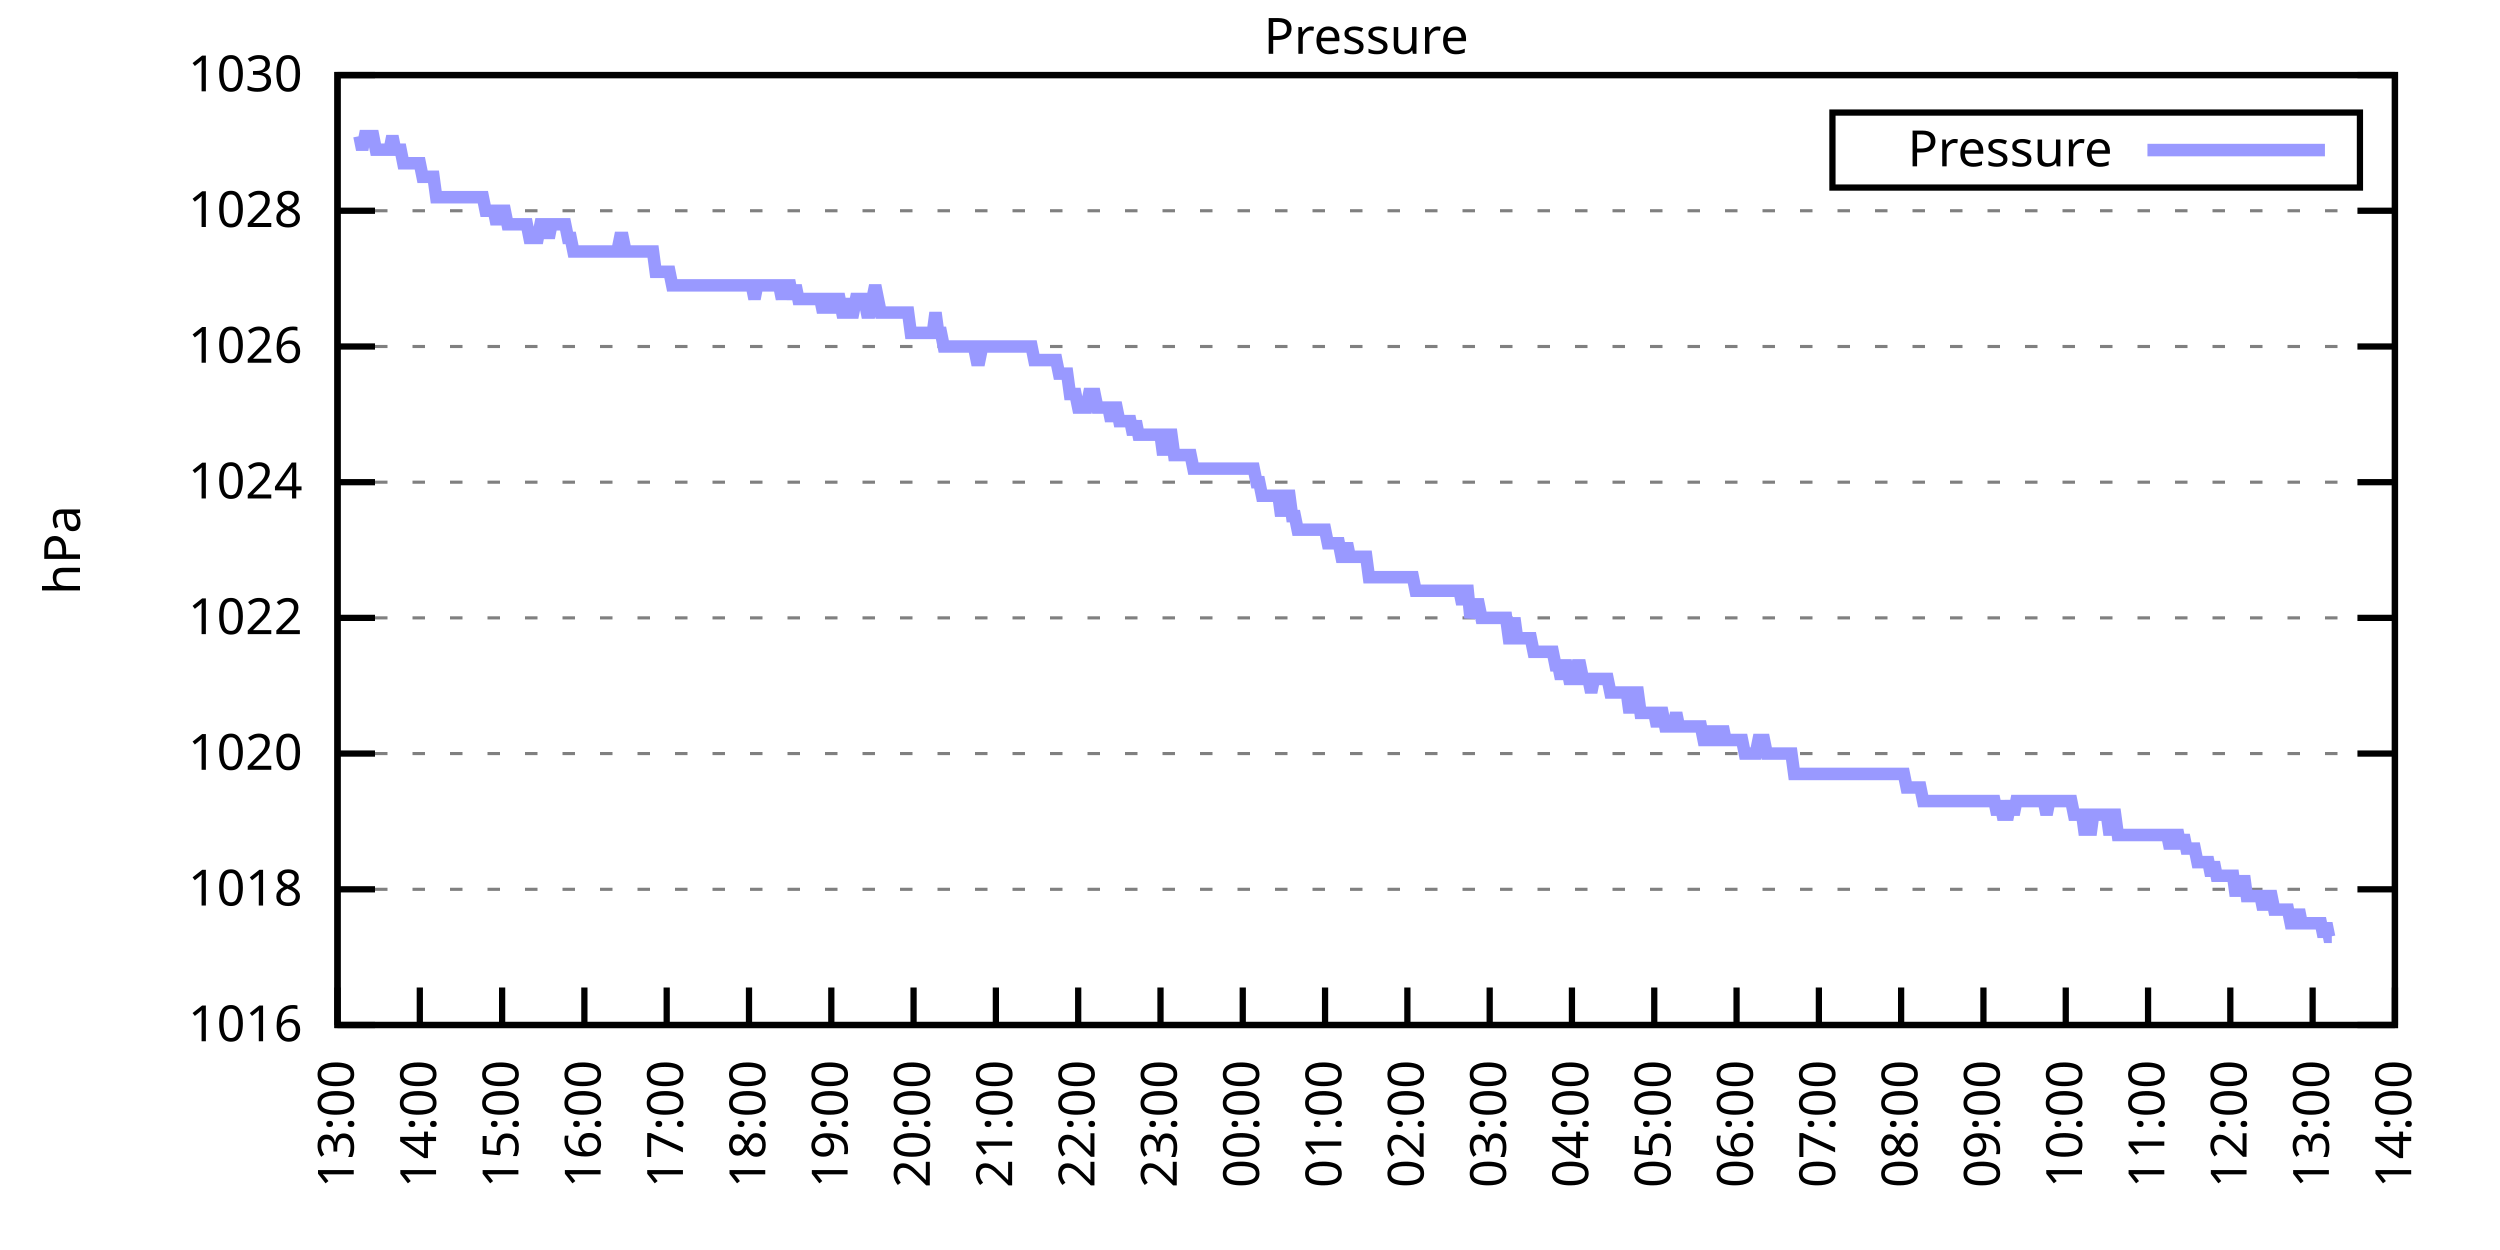
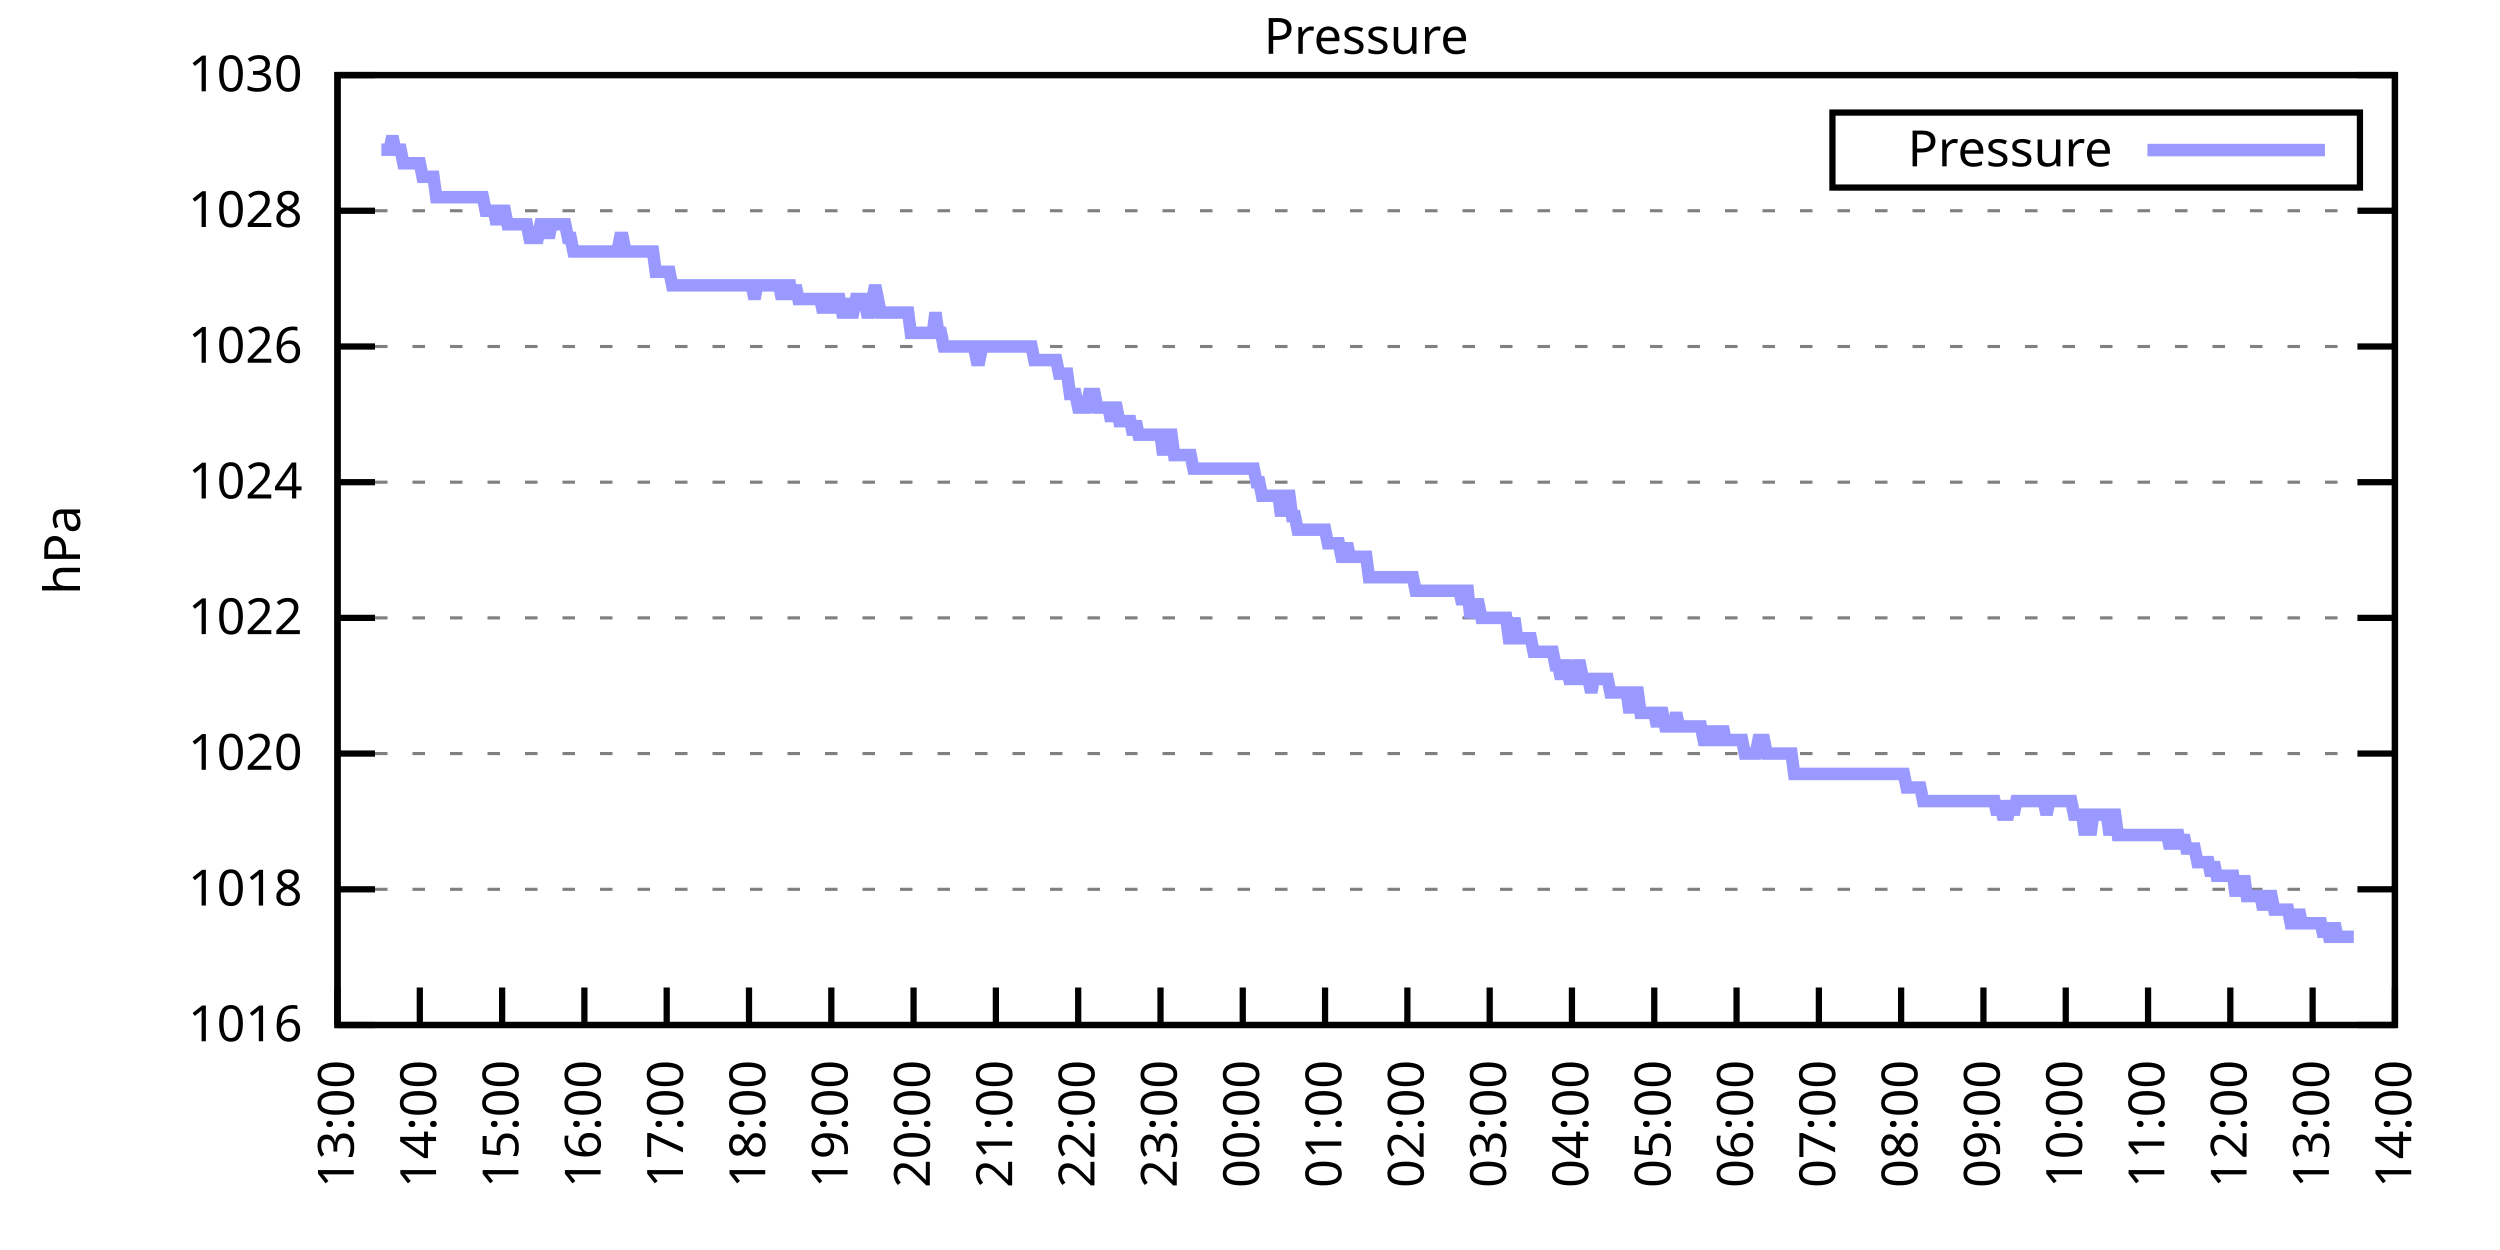
<svg xmlns="http://www.w3.org/2000/svg" xmlns:xlink="http://www.w3.org/1999/xlink" width="400" height="200" viewBox="0 0 400 200">
  <g id="gnuplot_canvas">
    <rect x="0" y="0" width="400" height="200" fill="none" />
    <defs>
      <circle id="gpDot" r="0.5" stroke-width="0.5" stroke="currentColor" />
      <path id="gpPt0" stroke-width="0.333" stroke="currentColor" d="M-1,0 h2 M0,-1 v2" />
      <path id="gpPt1" stroke-width="0.333" stroke="currentColor" d="M-1,-1 L1,1 M1,-1 L-1,1" />
      <path id="gpPt2" stroke-width="0.333" stroke="currentColor" d="M-1,0 L1,0 M0,-1 L0,1 M-1,-1 L1,1 M-1,1 L1,-1" />
      <rect id="gpPt3" stroke-width="0.333" stroke="currentColor" x="-1" y="-1" width="2" height="2" />
      <rect id="gpPt4" stroke-width="0.333" stroke="currentColor" fill="currentColor" x="-1" y="-1" width="2" height="2" />
      <circle id="gpPt5" stroke-width="0.333" stroke="currentColor" cx="0" cy="0" r="1" />
      <use xlink:href="#gpPt5" id="gpPt6" fill="currentColor" stroke="none" />
      <path id="gpPt7" stroke-width="0.333" stroke="currentColor" d="M0,-1.33 L-1.33,0.67 L1.33,0.67 z" />
      <use xlink:href="#gpPt7" id="gpPt8" fill="currentColor" stroke="none" />
      <use xlink:href="#gpPt7" id="gpPt9" stroke="currentColor" transform="rotate(180)" />
      <use xlink:href="#gpPt9" id="gpPt10" fill="currentColor" stroke="none" />
      <use xlink:href="#gpPt3" id="gpPt11" stroke="currentColor" transform="rotate(45)" />
      <use xlink:href="#gpPt11" id="gpPt12" fill="currentColor" stroke="none" />
      <path id="gpPt13" stroke-width="0.333" stroke="currentColor" d="M0,1.330 L1.265,0.411 L0.782,-1.067 L-0.782,-1.076 L-1.265,0.411 z" />
      <use xlink:href="#gpPt13" id="gpPt14" fill="currentColor" stroke="none" />
      <filter id="textbox" filterUnits="objectBoundingBox" x="0" y="0" height="1" width="1">
        <feFlood flood-color="white" flood-opacity="1" result="bgnd" />
        <feComposite in="SourceGraphic" in2="bgnd" operator="atop" />
      </filter>
      <filter id="greybox" filterUnits="objectBoundingBox" x="0" y="0" height="1" width="1">
        <feFlood flood-color="lightgrey" flood-opacity="1" result="grey" />
        <feComposite in="SourceGraphic" in2="grey" operator="atop" />
      </filter>
    </defs>
    <g fill="none" color="white" stroke="currentColor" stroke-width="1.00" stroke-linecap="butt" stroke-linejoin="miter">
</g>
    <g fill="none" color="black" stroke="currentColor" stroke-width="1.00" stroke-linecap="butt" stroke-linejoin="miter">
      <g stroke="none" shape-rendering="crispEdges">
        <polygon fill="rgb(255, 255, 255)" points="54.00,164.00 383.18,164.00 383.18,12.02 54.00,12.02 " />
      </g>
    </g>
    <g fill="none" color="black" stroke="currentColor" stroke-width="1.00" stroke-linecap="butt" stroke-linejoin="miter">
</g>
    <g fill="none" color="black" stroke="black" stroke-width="0.50" stroke-linecap="butt" stroke-linejoin="miter">
</g>
    <g fill="none" color="gray" stroke="currentColor" stroke-width="0.50" stroke-linecap="butt" stroke-linejoin="miter">
      <path stroke="gray" stroke-dasharray="2,4" class="gridline" d="M54.00,164.00 L383.19,164.00  " />
    </g>
    <g fill="none" color="gray" stroke="gray" stroke-width="1.00" stroke-linecap="butt" stroke-linejoin="miter">
</g>
    <g fill="none" color="black" stroke="currentColor" stroke-width="1.00" stroke-linecap="butt" stroke-linejoin="miter">
      <path stroke="black" d="M54.00,164.00 L60.00,164.00 M383.19,164.00 L377.19,164.00  " />
      <g transform="translate(48.40,166.60)" stroke="none" fill="black" font-family="Sans" font-size="8.00" text-anchor="end">
        <text>
          <tspan font-family="Sans"> 1016</tspan>
        </text>
      </g>
    </g>
    <g fill="none" color="black" stroke="currentColor" stroke-width="1.00" stroke-linecap="butt" stroke-linejoin="miter">
</g>
    <g fill="none" color="black" stroke="black" stroke-width="0.50" stroke-linecap="butt" stroke-linejoin="miter">
</g>
    <g fill="none" color="gray" stroke="currentColor" stroke-width="0.50" stroke-linecap="butt" stroke-linejoin="miter">
      <path stroke="gray" stroke-dasharray="2,4" class="gridline" d="M54.00,142.29 L383.19,142.29  " />
    </g>
    <g fill="none" color="gray" stroke="gray" stroke-width="1.00" stroke-linecap="butt" stroke-linejoin="miter">
</g>
    <g fill="none" color="black" stroke="currentColor" stroke-width="1.00" stroke-linecap="butt" stroke-linejoin="miter">
      <path stroke="black" d="M54.00,142.29 L60.00,142.29 M383.19,142.29 L377.19,142.29  " />
      <g transform="translate(48.40,144.89)" stroke="none" fill="black" font-family="Sans" font-size="8.00" text-anchor="end">
        <text>
          <tspan font-family="Sans"> 1018</tspan>
        </text>
      </g>
    </g>
    <g fill="none" color="black" stroke="currentColor" stroke-width="1.00" stroke-linecap="butt" stroke-linejoin="miter">
</g>
    <g fill="none" color="black" stroke="black" stroke-width="0.50" stroke-linecap="butt" stroke-linejoin="miter">
</g>
    <g fill="none" color="gray" stroke="currentColor" stroke-width="0.50" stroke-linecap="butt" stroke-linejoin="miter">
      <path stroke="gray" stroke-dasharray="2,4" class="gridline" d="M54.00,120.57 L383.19,120.57  " />
    </g>
    <g fill="none" color="gray" stroke="gray" stroke-width="1.00" stroke-linecap="butt" stroke-linejoin="miter">
</g>
    <g fill="none" color="black" stroke="currentColor" stroke-width="1.00" stroke-linecap="butt" stroke-linejoin="miter">
      <path stroke="black" d="M54.00,120.57 L60.00,120.57 M383.19,120.57 L377.19,120.57  " />
      <g transform="translate(48.40,123.17)" stroke="none" fill="black" font-family="Sans" font-size="8.00" text-anchor="end">
        <text>
          <tspan font-family="Sans"> 1020</tspan>
        </text>
      </g>
    </g>
    <g fill="none" color="black" stroke="currentColor" stroke-width="1.00" stroke-linecap="butt" stroke-linejoin="miter">
</g>
    <g fill="none" color="black" stroke="black" stroke-width="0.50" stroke-linecap="butt" stroke-linejoin="miter">
</g>
    <g fill="none" color="gray" stroke="currentColor" stroke-width="0.50" stroke-linecap="butt" stroke-linejoin="miter">
      <path stroke="gray" stroke-dasharray="2,4" class="gridline" d="M54.00,98.86 L383.19,98.86  " />
    </g>
    <g fill="none" color="gray" stroke="gray" stroke-width="1.00" stroke-linecap="butt" stroke-linejoin="miter">
</g>
    <g fill="none" color="black" stroke="currentColor" stroke-width="1.00" stroke-linecap="butt" stroke-linejoin="miter">
      <path stroke="black" d="M54.00,98.86 L60.00,98.86 M383.19,98.86 L377.19,98.86  " />
      <g transform="translate(48.40,101.46)" stroke="none" fill="black" font-family="Sans" font-size="8.00" text-anchor="end">
        <text>
          <tspan font-family="Sans"> 1022</tspan>
        </text>
      </g>
    </g>
    <g fill="none" color="black" stroke="currentColor" stroke-width="1.00" stroke-linecap="butt" stroke-linejoin="miter">
</g>
    <g fill="none" color="black" stroke="black" stroke-width="0.50" stroke-linecap="butt" stroke-linejoin="miter">
</g>
    <g fill="none" color="gray" stroke="currentColor" stroke-width="0.50" stroke-linecap="butt" stroke-linejoin="miter">
      <path stroke="gray" stroke-dasharray="2,4" class="gridline" d="M54.00,77.15 L383.19,77.15  " />
    </g>
    <g fill="none" color="gray" stroke="gray" stroke-width="1.00" stroke-linecap="butt" stroke-linejoin="miter">
</g>
    <g fill="none" color="black" stroke="currentColor" stroke-width="1.00" stroke-linecap="butt" stroke-linejoin="miter">
      <path stroke="black" d="M54.00,77.15 L60.00,77.15 M383.19,77.15 L377.19,77.15  " />
      <g transform="translate(48.40,79.75)" stroke="none" fill="black" font-family="Sans" font-size="8.00" text-anchor="end">
        <text>
          <tspan font-family="Sans"> 1024</tspan>
        </text>
      </g>
    </g>
    <g fill="none" color="black" stroke="currentColor" stroke-width="1.00" stroke-linecap="butt" stroke-linejoin="miter">
</g>
    <g fill="none" color="black" stroke="black" stroke-width="0.50" stroke-linecap="butt" stroke-linejoin="miter">
</g>
    <g fill="none" color="gray" stroke="currentColor" stroke-width="0.50" stroke-linecap="butt" stroke-linejoin="miter">
      <path stroke="gray" stroke-dasharray="2,4" class="gridline" d="M54.00,55.44 L383.19,55.44  " />
    </g>
    <g fill="none" color="gray" stroke="gray" stroke-width="1.00" stroke-linecap="butt" stroke-linejoin="miter">
</g>
    <g fill="none" color="black" stroke="currentColor" stroke-width="1.00" stroke-linecap="butt" stroke-linejoin="miter">
      <path stroke="black" d="M54.00,55.44 L60.00,55.44 M383.19,55.44 L377.19,55.44  " />
      <g transform="translate(48.40,58.04)" stroke="none" fill="black" font-family="Sans" font-size="8.00" text-anchor="end">
        <text>
          <tspan font-family="Sans"> 1026</tspan>
        </text>
      </g>
    </g>
    <g fill="none" color="black" stroke="currentColor" stroke-width="1.00" stroke-linecap="butt" stroke-linejoin="miter">
</g>
    <g fill="none" color="black" stroke="black" stroke-width="0.50" stroke-linecap="butt" stroke-linejoin="miter">
</g>
    <g fill="none" color="gray" stroke="currentColor" stroke-width="0.50" stroke-linecap="butt" stroke-linejoin="miter">
      <path stroke="gray" stroke-dasharray="2,4" class="gridline" d="M54.00,33.72 L383.19,33.72  " />
    </g>
    <g fill="none" color="gray" stroke="gray" stroke-width="1.00" stroke-linecap="butt" stroke-linejoin="miter">
</g>
    <g fill="none" color="black" stroke="currentColor" stroke-width="1.00" stroke-linecap="butt" stroke-linejoin="miter">
      <path stroke="black" d="M54.00,33.72 L60.00,33.72 M383.19,33.72 L377.19,33.72  " />
      <g transform="translate(48.40,36.32)" stroke="none" fill="black" font-family="Sans" font-size="8.00" text-anchor="end">
        <text>
          <tspan font-family="Sans"> 1028</tspan>
        </text>
      </g>
    </g>
    <g fill="none" color="black" stroke="currentColor" stroke-width="1.00" stroke-linecap="butt" stroke-linejoin="miter">
</g>
    <g fill="none" color="black" stroke="black" stroke-width="0.50" stroke-linecap="butt" stroke-linejoin="miter">
</g>
    <g fill="none" color="gray" stroke="currentColor" stroke-width="0.50" stroke-linecap="butt" stroke-linejoin="miter">
      <path stroke="gray" stroke-dasharray="2,4" class="gridline" d="M54.00,12.01 L383.19,12.01  " />
    </g>
    <g fill="none" color="gray" stroke="gray" stroke-width="1.00" stroke-linecap="butt" stroke-linejoin="miter">
</g>
    <g fill="none" color="black" stroke="currentColor" stroke-width="1.00" stroke-linecap="butt" stroke-linejoin="miter">
      <path stroke="black" d="M54.00,12.01 L60.00,12.01 M383.19,12.01 L377.19,12.01  " />
      <g transform="translate(48.40,14.61)" stroke="none" fill="black" font-family="Sans" font-size="8.00" text-anchor="end">
        <text>
          <tspan font-family="Sans"> 1030</tspan>
        </text>
      </g>
    </g>
    <g fill="none" color="black" stroke="currentColor" stroke-width="1.00" stroke-linecap="butt" stroke-linejoin="miter">
      <path stroke="black" d="M54.00,164.00 L54.00,158.00  " />
      <g transform="translate(56.60,169.60) rotate(270.00)" stroke="none" fill="black" font-family="Sans" font-size="8.00" text-anchor="end">
        <text>
          <tspan font-family="Sans">13:00</tspan>
        </text>
      </g>
    </g>
    <g fill="none" color="black" stroke="currentColor" stroke-width="1.00" stroke-linecap="butt" stroke-linejoin="miter">
      <path stroke="black" d="M67.17,164.00 L67.17,158.00  " />
      <g transform="translate(69.77,169.60) rotate(270.00)" stroke="none" fill="black" font-family="Sans" font-size="8.00" text-anchor="end">
        <text>
          <tspan font-family="Sans">14:00</tspan>
        </text>
      </g>
    </g>
    <g fill="none" color="black" stroke="currentColor" stroke-width="1.00" stroke-linecap="butt" stroke-linejoin="miter">
      <path stroke="black" d="M80.34,164.00 L80.34,158.00  " />
      <g transform="translate(82.94,169.60) rotate(270.00)" stroke="none" fill="black" font-family="Sans" font-size="8.00" text-anchor="end">
        <text>
          <tspan font-family="Sans">15:00</tspan>
        </text>
      </g>
    </g>
    <g fill="none" color="black" stroke="currentColor" stroke-width="1.00" stroke-linecap="butt" stroke-linejoin="miter">
      <path stroke="black" d="M93.50,164.00 L93.50,158.00  " />
      <g transform="translate(96.10,169.60) rotate(270.00)" stroke="none" fill="black" font-family="Sans" font-size="8.00" text-anchor="end">
        <text>
          <tspan font-family="Sans">16:00</tspan>
        </text>
      </g>
    </g>
    <g fill="none" color="black" stroke="currentColor" stroke-width="1.00" stroke-linecap="butt" stroke-linejoin="miter">
      <path stroke="black" d="M106.67,164.00 L106.67,158.00  " />
      <g transform="translate(109.27,169.60) rotate(270.00)" stroke="none" fill="black" font-family="Sans" font-size="8.00" text-anchor="end">
        <text>
          <tspan font-family="Sans">17:00</tspan>
        </text>
      </g>
    </g>
    <g fill="none" color="black" stroke="currentColor" stroke-width="1.00" stroke-linecap="butt" stroke-linejoin="miter">
      <path stroke="black" d="M119.84,164.00 L119.84,158.00  " />
      <g transform="translate(122.44,169.60) rotate(270.00)" stroke="none" fill="black" font-family="Sans" font-size="8.00" text-anchor="end">
        <text>
          <tspan font-family="Sans">18:00</tspan>
        </text>
      </g>
    </g>
    <g fill="none" color="black" stroke="currentColor" stroke-width="1.00" stroke-linecap="butt" stroke-linejoin="miter">
      <path stroke="black" d="M133.01,164.00 L133.01,158.00  " />
      <g transform="translate(135.61,169.60) rotate(270.00)" stroke="none" fill="black" font-family="Sans" font-size="8.00" text-anchor="end">
        <text>
          <tspan font-family="Sans">19:00</tspan>
        </text>
      </g>
    </g>
    <g fill="none" color="black" stroke="currentColor" stroke-width="1.00" stroke-linecap="butt" stroke-linejoin="miter">
      <path stroke="black" d="M146.17,164.00 L146.17,158.00  " />
      <g transform="translate(148.77,169.60) rotate(270.00)" stroke="none" fill="black" font-family="Sans" font-size="8.00" text-anchor="end">
        <text>
          <tspan font-family="Sans">20:00</tspan>
        </text>
      </g>
    </g>
    <g fill="none" color="black" stroke="currentColor" stroke-width="1.00" stroke-linecap="butt" stroke-linejoin="miter">
      <path stroke="black" d="M159.34,164.00 L159.34,158.00  " />
      <g transform="translate(161.94,169.60) rotate(270.00)" stroke="none" fill="black" font-family="Sans" font-size="8.00" text-anchor="end">
        <text>
          <tspan font-family="Sans">21:00</tspan>
        </text>
      </g>
    </g>
    <g fill="none" color="black" stroke="currentColor" stroke-width="1.00" stroke-linecap="butt" stroke-linejoin="miter">
      <path stroke="black" d="M172.51,164.00 L172.51,158.00  " />
      <g transform="translate(175.11,169.60) rotate(270.00)" stroke="none" fill="black" font-family="Sans" font-size="8.00" text-anchor="end">
        <text>
          <tspan font-family="Sans">22:00</tspan>
        </text>
      </g>
    </g>
    <g fill="none" color="black" stroke="currentColor" stroke-width="1.00" stroke-linecap="butt" stroke-linejoin="miter">
      <path stroke="black" d="M185.68,164.00 L185.68,158.00  " />
      <g transform="translate(188.28,169.60) rotate(270.00)" stroke="none" fill="black" font-family="Sans" font-size="8.00" text-anchor="end">
        <text>
          <tspan font-family="Sans">23:00</tspan>
        </text>
      </g>
    </g>
    <g fill="none" color="black" stroke="currentColor" stroke-width="1.00" stroke-linecap="butt" stroke-linejoin="miter">
      <path stroke="black" d="M198.84,164.00 L198.84,158.00  " />
      <g transform="translate(201.44,169.60) rotate(270.00)" stroke="none" fill="black" font-family="Sans" font-size="8.00" text-anchor="end">
        <text>
          <tspan font-family="Sans">00:00</tspan>
        </text>
      </g>
    </g>
    <g fill="none" color="black" stroke="currentColor" stroke-width="1.00" stroke-linecap="butt" stroke-linejoin="miter">
      <path stroke="black" d="M212.01,164.00 L212.01,158.00  " />
      <g transform="translate(214.61,169.60) rotate(270.00)" stroke="none" fill="black" font-family="Sans" font-size="8.00" text-anchor="end">
        <text>
          <tspan font-family="Sans">01:00</tspan>
        </text>
      </g>
    </g>
    <g fill="none" color="black" stroke="currentColor" stroke-width="1.00" stroke-linecap="butt" stroke-linejoin="miter">
      <path stroke="black" d="M225.18,164.00 L225.18,158.00  " />
      <g transform="translate(227.78,169.60) rotate(270.00)" stroke="none" fill="black" font-family="Sans" font-size="8.00" text-anchor="end">
        <text>
          <tspan font-family="Sans">02:00</tspan>
        </text>
      </g>
    </g>
    <g fill="none" color="black" stroke="currentColor" stroke-width="1.00" stroke-linecap="butt" stroke-linejoin="miter">
      <path stroke="black" d="M238.35,164.00 L238.35,158.00  " />
      <g transform="translate(240.95,169.60) rotate(270.00)" stroke="none" fill="black" font-family="Sans" font-size="8.00" text-anchor="end">
        <text>
          <tspan font-family="Sans">03:00</tspan>
        </text>
      </g>
    </g>
    <g fill="none" color="black" stroke="currentColor" stroke-width="1.00" stroke-linecap="butt" stroke-linejoin="miter">
      <path stroke="black" d="M251.51,164.00 L251.51,158.00  " />
      <g transform="translate(254.11,169.60) rotate(270.00)" stroke="none" fill="black" font-family="Sans" font-size="8.00" text-anchor="end">
        <text>
          <tspan font-family="Sans">04:00</tspan>
        </text>
      </g>
    </g>
    <g fill="none" color="black" stroke="currentColor" stroke-width="1.00" stroke-linecap="butt" stroke-linejoin="miter">
      <path stroke="black" d="M264.68,164.00 L264.68,158.00  " />
      <g transform="translate(267.28,169.60) rotate(270.00)" stroke="none" fill="black" font-family="Sans" font-size="8.00" text-anchor="end">
        <text>
          <tspan font-family="Sans">05:00</tspan>
        </text>
      </g>
    </g>
    <g fill="none" color="black" stroke="currentColor" stroke-width="1.00" stroke-linecap="butt" stroke-linejoin="miter">
      <path stroke="black" d="M277.85,164.00 L277.85,158.00  " />
      <g transform="translate(280.45,169.60) rotate(270.00)" stroke="none" fill="black" font-family="Sans" font-size="8.00" text-anchor="end">
        <text>
          <tspan font-family="Sans">06:00</tspan>
        </text>
      </g>
    </g>
    <g fill="none" color="black" stroke="currentColor" stroke-width="1.00" stroke-linecap="butt" stroke-linejoin="miter">
      <path stroke="black" d="M291.02,164.00 L291.02,158.00  " />
      <g transform="translate(293.62,169.60) rotate(270.00)" stroke="none" fill="black" font-family="Sans" font-size="8.00" text-anchor="end">
        <text>
          <tspan font-family="Sans">07:00</tspan>
        </text>
      </g>
    </g>
    <g fill="none" color="black" stroke="currentColor" stroke-width="1.00" stroke-linecap="butt" stroke-linejoin="miter">
      <path stroke="black" d="M304.18,164.00 L304.18,158.00  " />
      <g transform="translate(306.78,169.60) rotate(270.00)" stroke="none" fill="black" font-family="Sans" font-size="8.00" text-anchor="end">
        <text>
          <tspan font-family="Sans">08:00</tspan>
        </text>
      </g>
    </g>
    <g fill="none" color="black" stroke="currentColor" stroke-width="1.00" stroke-linecap="butt" stroke-linejoin="miter">
      <path stroke="black" d="M317.35,164.00 L317.35,158.00  " />
      <g transform="translate(319.95,169.60) rotate(270.00)" stroke="none" fill="black" font-family="Sans" font-size="8.00" text-anchor="end">
        <text>
          <tspan font-family="Sans">09:00</tspan>
        </text>
      </g>
    </g>
    <g fill="none" color="black" stroke="currentColor" stroke-width="1.00" stroke-linecap="butt" stroke-linejoin="miter">
      <path stroke="black" d="M330.52,164.00 L330.52,158.00  " />
      <g transform="translate(333.12,169.60) rotate(270.00)" stroke="none" fill="black" font-family="Sans" font-size="8.00" text-anchor="end">
        <text>
          <tspan font-family="Sans">10:00</tspan>
        </text>
      </g>
    </g>
    <g fill="none" color="black" stroke="currentColor" stroke-width="1.00" stroke-linecap="butt" stroke-linejoin="miter">
      <path stroke="black" d="M343.69,164.00 L343.69,158.00  " />
      <g transform="translate(346.29,169.60) rotate(270.00)" stroke="none" fill="black" font-family="Sans" font-size="8.00" text-anchor="end">
        <text>
          <tspan font-family="Sans">11:00</tspan>
        </text>
      </g>
    </g>
    <g fill="none" color="black" stroke="currentColor" stroke-width="1.00" stroke-linecap="butt" stroke-linejoin="miter">
      <path stroke="black" d="M356.85,164.00 L356.85,158.00  " />
      <g transform="translate(359.45,169.60) rotate(270.00)" stroke="none" fill="black" font-family="Sans" font-size="8.00" text-anchor="end">
        <text>
          <tspan font-family="Sans">12:00</tspan>
        </text>
      </g>
    </g>
    <g fill="none" color="black" stroke="currentColor" stroke-width="1.00" stroke-linecap="butt" stroke-linejoin="miter">
      <path stroke="black" d="M370.02,164.00 L370.02,158.00  " />
      <g transform="translate(372.62,169.60) rotate(270.00)" stroke="none" fill="black" font-family="Sans" font-size="8.00" text-anchor="end">
        <text>
          <tspan font-family="Sans">13:00</tspan>
        </text>
      </g>
    </g>
    <g fill="none" color="black" stroke="currentColor" stroke-width="1.00" stroke-linecap="butt" stroke-linejoin="miter">
      <path stroke="black" d="M383.19,164.00 L383.19,158.00  " />
      <g transform="translate(385.79,169.60) rotate(270.00)" stroke="none" fill="black" font-family="Sans" font-size="8.00" text-anchor="end">
        <text>
          <tspan font-family="Sans">14:00</tspan>
        </text>
      </g>
    </g>
    <g fill="none" color="black" stroke="currentColor" stroke-width="1.00" stroke-linecap="butt" stroke-linejoin="miter">
</g>
    <g fill="none" color="black" stroke="currentColor" stroke-width="1.00" stroke-linecap="butt" stroke-linejoin="miter">
      <path stroke="black" d="M54.00,12.01 L54.00,164.00 L383.19,164.00 L383.19,12.01 L54.00,12.01 Z  " />
    </g>
    <g fill="none" color="black" stroke="currentColor" stroke-width="1.00" stroke-linecap="butt" stroke-linejoin="miter">
</g>
    <g fill="none" color="black" stroke="currentColor" stroke-width="1.00" stroke-linecap="butt" stroke-linejoin="miter">
      <path stroke="black" d="M293.19,30.01 L293.19,18.01 L377.59,18.01 L377.59,30.01 L293.19,30.01 Z  " />
    </g>
    <g id="Pressure_plot_1">
      <g fill="none" color="white" stroke="black" stroke-width="2.00" stroke-linecap="butt" stroke-linejoin="miter">
</g>
      <g fill="none" color="black" stroke="currentColor" stroke-width="2.00" stroke-linecap="butt" stroke-linejoin="miter">
        <g transform="translate(337.99,26.61)" stroke="none" fill="black" font-family="Sans" font-size="8.00" text-anchor="end">
          <text>
            <tspan font-family="Sans">Pressure</tspan>
          </text>
        </g>
      </g>
      <g fill="none" color="black" stroke="currentColor" stroke-width="2.00" stroke-linecap="butt" stroke-linejoin="miter">
-         <path stroke="rgb(153, 153, 255)" d="M343.59,24.01 L371.99,24.01 M57.51,21.78 L57.95,23.95 L58.39,21.78 L58.83,21.78 L59.27,21.78 L59.71,21.78   L60.14,23.95 L60.58,23.95 L61.02,23.95 L61.46,23.95 L61.90,23.95 L62.34,23.95 L62.78,21.78 L63.22,23.95   L63.66,23.95 L64.10,23.95 L64.53,26.12 L64.97,26.12 L65.41,26.12 L65.85,26.12 L66.29,26.12 L66.73,26.12   L67.17,26.12 L67.61,28.29 L68.05,28.29 L68.48,28.29 L68.92,28.29 L69.36,28.29 L69.80,31.55 L70.24,31.55   L70.68,31.55 L71.12,31.55 L71.56,31.55 L72.00,31.55 L72.43,31.55 L72.87,31.55 L73.31,31.55 L73.75,31.55   L74.19,31.55 L74.63,31.55 L75.07,31.55 L75.51,31.55 L75.95,31.55 L76.38,31.55 L76.82,31.55 L77.26,31.55   L77.70,33.72 L78.14,33.72 L78.58,33.72 L79.02,33.72 L79.46,35.89 L79.90,33.72 L80.34,33.72 L80.77,33.72   L81.21,35.89 L81.65,35.89 L82.09,35.89 L82.53,35.89 L82.97,35.89 L83.41,35.89 L83.85,35.89 L84.29,35.89   L84.72,38.07 L85.16,38.07 L85.60,38.07 L86.04,38.07 L86.48,35.89 L86.92,35.89 L87.36,35.89 L87.80,38.07   L88.24,35.89 L88.67,35.89 L89.11,35.89 L89.55,35.89 L89.99,35.89 L90.43,35.89 L90.87,38.07 L91.31,38.07   L91.75,40.24 L92.19,40.24 L92.62,40.24 L93.06,40.24 L93.50,40.24 L93.94,40.24 L94.38,40.24 L94.82,40.24   L95.26,40.24 L95.70,40.24 L96.14,40.24 L96.58,40.24 L97.01,40.24 L97.45,40.24 L97.89,40.24 L98.33,40.24   L98.77,40.24 L99.21,38.07 L99.65,38.07 L100.09,40.24 L100.53,40.24 L100.96,40.24 L101.40,40.24 L101.84,40.24   L102.28,40.24 L102.72,40.24 L103.16,40.24 L103.60,40.24 L104.04,40.24 L104.48,40.24 L104.91,43.49 L105.35,43.49   L105.79,43.49 L106.23,43.49 L106.67,43.49 L107.11,43.49 L107.55,45.66 L107.99,45.66 L108.43,45.66 L108.87,45.66   L109.30,45.66 L109.74,45.66 L110.18,45.66 L110.62,45.66 L111.06,45.66 L111.50,45.66 L111.94,45.66 L112.38,45.66   L112.82,45.66 L113.25,45.66 L113.69,45.66 L114.13,45.66 L114.57,45.66 L115.01,45.66 L115.45,45.66 L115.89,45.66   L116.33,45.66 L116.77,45.66 L117.20,45.66 L117.64,45.66 L118.08,45.66 L118.52,45.66 L118.96,45.66 L119.40,45.66   L119.84,45.66 L120.28,45.66 L120.72,47.84 L121.15,45.66 L121.59,45.66 L122.03,45.66 L122.47,45.66 L122.91,45.66   L123.35,45.66 L123.79,45.66 L124.23,45.66 L124.67,45.66 L125.11,47.84 L125.54,45.66 L125.98,45.66 L126.42,45.66   L126.86,47.84 L127.30,45.66 L127.74,47.84 L128.18,47.84 L128.62,47.84 L129.06,47.84 L129.49,47.84 L129.93,47.84   L130.37,47.84 L130.81,47.84 L131.25,47.84 L131.69,50.01 L132.13,47.84 L132.57,47.84 L133.01,47.84 L133.44,50.01   L133.88,47.84 L134.32,47.84 L134.76,50.01 L135.20,50.01 L135.64,47.84 L136.08,50.01 L136.52,50.01 L136.96,47.84   L137.39,47.84 L137.83,47.84 L138.27,47.84 L138.71,50.01 L139.15,50.01 L139.59,47.84 L140.03,45.66 L140.47,47.84   L140.91,50.01 L141.35,50.01 L141.78,50.01 L142.22,50.01 L142.66,50.01 L143.10,50.01 L143.54,50.01 L143.98,50.01   L144.42,50.01 L144.86,50.01 L145.30,50.01 L145.73,53.26 L146.17,53.26 L146.61,53.26 L147.05,53.26 L147.49,53.26   L147.93,53.26 L148.15,53.26 L148.81,53.26 L149.25,53.26 L149.68,50.01 L150.12,53.26 L150.56,53.26 L151.00,55.44   L151.44,55.44 L151.88,55.44 L152.32,55.44 L152.76,55.44 L153.20,55.44 L153.63,55.44 L154.07,55.44 L154.51,55.44   L154.95,55.44 L155.39,55.44 L155.83,55.44 L156.27,57.61 L156.71,57.61 L157.15,55.44 L157.59,55.44 L158.02,55.44   L158.46,55.44 L158.90,55.44 L159.34,55.44 L159.78,55.44 L160.22,55.44 L160.66,55.44 L161.10,55.44 L161.54,55.44   L161.97,55.44 L162.41,55.44 L162.85,55.44 L163.29,55.44 L163.73,55.44 L164.17,55.44 L164.61,55.44 L165.05,55.44   L165.49,57.61 L165.92,57.61 L166.36,57.61 L166.80,57.61 L167.24,57.61 L167.68,57.61 L168.12,57.61 L168.56,57.61   L169.00,57.61 L169.44,59.78 L169.87,59.78 L170.31,59.78 L170.75,59.78 L171.19,63.04 L171.63,63.04 L172.07,63.04   L172.51,65.21 L172.95,65.21 L173.39,65.21 L173.83,65.21 L174.26,63.04 L174.70,63.04 L175.14,63.04 L175.58,65.21   L176.02,65.21 L176.46,65.21 L176.90,65.21 L177.34,65.21 L177.78,67.38 L178.21,65.21 L178.65,65.21 L179.09,67.38   L179.53,67.38 L179.97,67.38 L180.41,67.38 L180.85,67.38 L181.29,69.55 L181.73,67.38 L182.16,69.55 L182.60,69.55   L183.04,69.55 L183.48,69.55 L183.92,69.55 L184.36,69.55 L184.80,69.55 L185.24,69.55 L185.68,69.55 L186.11,72.81   L186.55,69.55 L186.99,69.55 L187.43,69.55 L187.87,72.81 L188.31,72.81 L188.75,72.81 L189.19,72.81 L189.63,72.81   L190.07,72.81 L190.50,72.81 L190.94,74.98 L191.38,74.98 L191.82,74.98 L192.26,74.98 L192.70,74.98 L193.14,74.98   L193.58,74.98 L194.02,74.98 L194.45,74.98 L194.89,74.98 L195.33,74.98 L195.77,74.98 L196.21,74.98 L196.65,74.98   L197.09,74.98 L197.53,74.98 L197.97,74.98 L198.40,74.98 L198.84,74.98 L199.28,74.98 L199.72,74.98 L200.16,74.98   L200.60,74.98 L201.04,77.15 L201.48,77.15 L201.92,79.32 L202.35,79.32 L202.79,79.32 L203.23,79.32 L203.67,79.32   L204.11,79.32 L204.55,79.32 L204.99,82.58 L205.43,79.32 L205.87,79.32 L206.31,79.32 L206.74,82.58 L207.18,82.58   L207.62,84.75 L208.06,84.75 L208.50,84.75 L208.94,84.75 L209.38,84.75 L209.82,84.75 L210.26,84.75 L210.69,84.75   L211.13,84.75 L211.57,84.75 L212.01,84.75 L212.45,86.92 L212.89,86.92 L213.33,86.92 L213.77,86.92 L214.21,86.92   L214.64,89.09 L215.08,89.09 L215.52,86.92 L215.96,89.09 L216.40,89.09 L216.84,89.09 L217.28,89.09 L217.72,89.09   L218.16,89.09 L218.60,89.09 L219.03,92.35 L219.47,92.35 L219.91,92.35 L220.35,92.35 L220.79,92.35 L221.23,92.35   L221.67,92.35 L222.11,92.35 L222.55,92.35 L222.98,92.35 L223.42,92.35 L223.86,92.35 L224.30,92.35 L224.74,92.35   L225.18,92.35 L225.62,92.35 L226.06,92.35 L226.50,94.52 L226.93,94.52 L227.37,94.52 L227.81,94.52 L228.25,94.52   L228.69,94.52 L229.13,94.52 L229.57,94.52 L230.01,94.52 L230.45,94.52 L230.88,94.52 L231.32,94.52 L231.76,94.52   L232.20,94.52 L232.64,94.52 L233.08,94.52 L233.52,94.52 L233.96,96.69 L234.40,94.52 L234.84,94.52 L235.27,98.86   L235.71,96.69 L236.15,96.69 L236.59,96.69 L237.03,98.86 L237.47,98.86 L237.91,98.86 L238.35,98.86 L238.79,98.86   L239.22,98.86 L239.66,98.86 L240.10,98.86 L240.54,98.86 L240.98,98.86 L241.42,102.12 L241.86,102.12 L242.30,98.86   L242.74,102.12 L243.17,102.12 L243.61,102.12 L244.05,102.12 L244.49,102.12 L244.93,102.12 L245.37,104.29 L245.81,104.29   L246.25,104.29 L246.69,104.29 L247.12,104.29 L247.56,104.29 L248.00,104.29 L248.44,104.29 L248.88,106.46 L249.32,106.46   L249.76,108.63 L250.20,106.46 L250.64,106.46 L251.08,108.63 L251.51,108.63 L251.95,108.63 L252.39,106.46 L252.83,106.46   L253.27,108.63 L253.71,108.63 L254.15,108.63 L254.59,110.80 L255.03,108.63 L255.46,108.63 L255.90,108.63 L256.34,108.63   L256.78,108.63 L257.22,108.63 L257.66,110.80 L258.10,110.80 L258.54,110.80 L258.98,110.80 L259.41,110.80 L259.85,110.80   L260.29,110.80 L260.73,114.06 L261.17,110.80 L261.61,110.80 L262.05,110.80 L262.49,114.06 L262.93,114.06 L263.36,114.06   L263.80,114.06 L264.24,114.06 L264.68,114.06 L265.12,116.23 L265.56,114.06 L266.00,114.06 L266.44,116.23 L266.88,116.23   L267.32,116.23 L267.75,116.23 L268.19,114.06 L268.63,116.23 L269.07,116.23 L269.51,116.23 L269.95,116.23 L270.39,116.23   L270.83,116.23 L271.27,116.23 L271.70,116.23 L272.14,116.23 L272.58,118.40 L273.02,118.40 L273.46,118.40 L273.90,116.23   L274.34,118.40 L274.78,118.40 L275.22,118.40 L275.65,116.23 L276.09,118.40 L276.53,118.40 L276.97,118.40 L277.41,118.40   L277.85,118.40 L278.29,118.40 L278.73,118.40 L279.17,120.57 L279.60,120.57 L280.04,120.57 L280.48,120.57 L280.92,120.57   L281.36,118.40 L281.80,118.40 L282.24,118.40 L282.68,120.57 L283.12,120.57 L283.56,120.57 L283.99,120.57 L284.43,120.57   L284.87,120.57 L285.31,120.57 L285.75,120.57 L286.19,120.57 L286.63,120.57 L287.07,123.83 L287.51,123.83 L287.94,123.83   L288.38,123.83 L288.82,123.83 L289.26,123.83 L289.70,123.83 L290.14,123.83 L290.58,123.83 L291.02,123.83 L291.46,123.83   L291.89,123.83 L292.33,123.83 L292.77,123.83 L293.21,123.83 L293.65,123.83 L294.09,123.83 L294.53,123.83 L294.97,123.83   L295.41,123.83 L295.84,123.83 L296.28,123.83 L296.72,123.83 L297.16,123.83 L297.60,123.83 L298.04,123.83 L298.48,123.83   L298.92,123.83 L299.36,123.83 L299.80,123.83 L300.23,123.83 L300.67,123.83 L301.11,123.83 L301.55,123.83 L301.99,123.83   L302.43,123.83 L302.87,123.83 L303.31,123.83 L303.75,123.83 L304.18,123.83 L304.62,123.83 L305.06,126.00 L305.50,126.00   L305.94,126.00 L306.38,126.00 L306.82,126.00 L307.26,126.00 L307.70,128.17 L308.13,128.17 L308.57,128.17 L309.01,128.17   L309.45,128.17 L309.89,128.17 L310.33,128.17 L310.77,128.17 L311.21,128.17 L311.65,128.17 L312.08,128.17 L312.52,128.17   L312.96,128.17 L313.40,128.17 L313.84,128.17 L314.28,128.17 L314.72,128.17 L315.16,128.17 L315.60,128.17 L316.04,128.17   L316.47,128.17 L316.91,128.17 L317.35,128.17 L317.79,128.17 L318.23,128.17 L318.67,128.17 L319.11,128.17 L319.55,130.35   L319.99,128.17 L320.42,130.35 L320.86,130.35 L321.30,130.35 L321.74,128.17 L322.18,130.35 L322.62,128.17 L323.06,128.17   L323.50,128.17 L323.94,128.17 L324.37,128.17 L324.81,128.17 L325.25,128.17 L325.69,128.17 L326.13,128.17 L326.57,128.17   L327.01,128.17 L327.45,130.35 L327.89,128.17 L328.33,128.17 L328.76,128.17 L329.20,128.17 L329.64,128.17 L330.08,128.17   L330.52,128.17 L330.96,128.17 L331.40,128.17 L331.84,130.35 L332.28,130.35 L332.71,130.35 L333.15,130.35 L333.59,133.60   L334.03,130.35 L334.47,133.60 L334.91,130.35 L335.35,130.35 L335.79,130.35 L336.23,130.35 L336.66,130.35 L337.10,130.35   L337.54,133.60 L337.98,130.35 L338.42,130.35 L338.86,133.60 L339.30,133.60 L339.74,133.60 L340.18,133.60 L340.61,133.60   L341.05,133.60 L341.49,133.60 L341.93,133.60 L342.37,133.60 L342.81,133.60 L343.25,133.60 L343.69,133.60 L344.13,133.60   L344.57,133.60 L345.00,133.60 L345.44,133.60 L345.88,133.60 L346.32,133.60 L346.76,133.60 L347.20,135.77 L347.64,133.60   L348.08,133.60 L348.52,133.60 L348.95,135.77 L349.39,133.60 L349.83,135.77 L350.27,135.77 L350.71,135.77 L351.15,135.77   L351.59,137.94 L352.03,137.94 L352.47,137.94 L352.90,137.94 L353.34,137.94 L353.78,140.12 L354.22,137.94 L354.66,140.12   L355.10,140.12 L355.54,140.12 L355.98,140.12 L356.42,140.12 L356.85,140.12 L357.29,140.12 L357.73,143.37 L358.17,140.12   L358.61,143.37 L359.05,140.12 L359.49,143.37 L359.93,143.37 L360.37,143.37 L360.81,143.37 L361.24,143.37 L361.68,143.37   L362.12,145.54 L362.56,143.37 L363.00,143.37 L363.44,143.37 L363.88,145.54 L364.32,145.54 L364.76,145.54 L365.19,145.54   L365.63,145.54 L366.07,145.54 L366.51,147.72 L366.95,147.72 L367.39,147.72 L367.83,145.54 L368.27,147.72 L368.71,147.72   L369.14,147.72 L369.58,147.72 L370.02,147.72 L370.46,147.72 L370.90,147.72 L371.34,147.72 L371.78,149.89 L372.22,147.72   L372.66,149.89 L373.09,149.89  " />
+         <path stroke="rgb(153, 153, 255)" d="M343.59,24.01 L371.99,24.01 M61.02,23.95 L61.46,23.95 L61.90,23.95 L62.34,23.95 L62.78,21.78 L63.22,23.95   L63.66,23.95 L64.10,23.95 L64.53,26.12 L64.97,26.12 L65.41,26.12 L65.85,26.12 L66.29,26.12 L66.73,26.12   L67.17,26.12 L67.61,28.29 L68.05,28.29 L68.48,28.29 L68.92,28.29 L69.36,28.29 L69.80,31.55 L70.24,31.55   L70.68,31.55 L71.12,31.55 L71.56,31.55 L72.00,31.55 L72.43,31.55 L72.87,31.55 L73.31,31.55 L73.75,31.55   L74.19,31.55 L74.63,31.55 L75.07,31.55 L75.51,31.55 L75.95,31.55 L76.38,31.55 L76.82,31.55 L77.26,31.55   L77.70,33.72 L78.14,33.72 L78.58,33.72 L79.02,33.72 L79.46,35.89 L79.90,33.72 L80.34,33.72 L80.77,33.72   L81.21,35.89 L81.65,35.89 L82.09,35.89 L82.53,35.89 L82.97,35.89 L83.41,35.89 L83.85,35.89 L84.29,35.89   L84.72,38.07 L85.16,38.07 L85.60,38.07 L86.04,38.07 L86.48,35.89 L86.92,35.89 L87.36,35.89 L87.80,38.07   L88.24,35.89 L88.67,35.89 L89.11,35.89 L89.55,35.89 L89.99,35.89 L90.43,35.89 L90.87,38.07 L91.31,38.07   L91.75,40.24 L92.19,40.24 L92.62,40.24 L93.06,40.24 L93.50,40.24 L93.94,40.24 L94.38,40.24 L94.82,40.24   L95.26,40.24 L95.70,40.24 L96.14,40.24 L96.58,40.24 L97.01,40.24 L97.45,40.24 L97.89,40.24 L98.33,40.24   L98.77,40.24 L99.21,38.07 L99.65,38.07 L100.09,40.24 L100.53,40.24 L100.96,40.24 L101.40,40.24 L101.84,40.24   L102.28,40.24 L102.72,40.24 L103.16,40.24 L103.60,40.24 L104.04,40.24 L104.48,40.24 L104.91,43.49 L105.35,43.49   L105.79,43.49 L106.23,43.49 L106.67,43.49 L107.11,43.49 L107.55,45.66 L107.99,45.66 L108.43,45.66 L108.87,45.66   L109.30,45.66 L109.74,45.66 L110.18,45.66 L110.62,45.66 L111.06,45.66 L111.50,45.66 L111.94,45.66 L112.38,45.66   L112.82,45.66 L113.25,45.66 L113.69,45.66 L114.13,45.66 L114.57,45.66 L115.01,45.66 L115.45,45.66 L115.89,45.66   L116.33,45.66 L116.77,45.66 L117.20,45.66 L117.64,45.66 L118.08,45.66 L118.52,45.66 L118.96,45.66 L119.40,45.66   L119.84,45.66 L120.28,45.66 L120.72,47.84 L121.15,45.66 L121.59,45.66 L122.03,45.66 L122.47,45.66 L122.91,45.66   L123.35,45.66 L123.79,45.66 L124.23,45.66 L124.67,45.66 L125.11,47.84 L125.54,45.66 L125.98,45.66 L126.42,45.66   L126.86,47.84 L127.30,45.66 L127.74,47.84 L128.18,47.84 L128.62,47.84 L129.06,47.84 L129.49,47.84 L129.93,47.84   L130.37,47.84 L130.81,47.84 L131.25,47.84 L131.69,50.01 L132.13,47.84 L132.57,47.84 L133.01,47.84 L133.44,50.01   L133.88,47.84 L134.32,47.84 L134.76,50.01 L135.20,50.01 L135.64,47.84 L136.08,50.01 L136.52,50.01 L136.96,47.84   L137.39,47.84 L137.83,47.84 L138.27,47.84 L138.71,50.01 L139.15,50.01 L139.59,47.84 L140.03,45.66 L140.47,47.84   L140.91,50.01 L141.35,50.01 L141.78,50.01 L142.22,50.01 L142.66,50.01 L143.10,50.01 L143.54,50.01 L143.98,50.01   L144.42,50.01 L144.86,50.01 L145.30,50.01 L145.73,53.26 L146.17,53.26 L146.61,53.26 L147.05,53.26 L147.49,53.26   L147.93,53.26 L148.15,53.26 L148.81,53.26 L149.25,53.26 L149.68,50.01 L150.12,53.26 L150.56,53.26 L151.00,55.44   L151.44,55.44 L151.88,55.44 L152.32,55.44 L152.76,55.44 L153.20,55.44 L153.63,55.44 L154.07,55.44 L154.51,55.44   L154.95,55.44 L155.39,55.44 L155.83,55.44 L156.27,57.61 L156.71,57.61 L157.15,55.44 L157.59,55.44 L158.02,55.44   L158.46,55.44 L158.90,55.44 L159.34,55.44 L159.78,55.44 L160.22,55.44 L160.66,55.44 L161.10,55.44 L161.54,55.44   L161.97,55.44 L162.41,55.44 L162.85,55.44 L163.29,55.44 L163.73,55.44 L164.17,55.44 L164.61,55.44 L165.05,55.44   L165.49,57.61 L165.92,57.61 L166.36,57.61 L166.80,57.61 L167.24,57.61 L167.68,57.61 L168.12,57.61 L168.56,57.61   L169.00,57.61 L169.44,59.78 L169.87,59.78 L170.31,59.78 L170.75,59.78 L171.19,63.04 L171.63,63.04 L172.07,63.04   L172.51,65.21 L172.95,65.21 L173.39,65.21 L173.83,65.21 L174.26,63.04 L174.70,63.04 L175.14,63.04 L175.58,65.21   L176.02,65.21 L176.46,65.21 L176.90,65.21 L177.34,65.21 L177.78,67.38 L178.21,65.21 L178.65,65.21 L179.09,67.38   L179.53,67.38 L179.97,67.38 L180.41,67.38 L180.85,67.38 L181.29,69.55 L181.73,67.38 L182.16,69.55 L182.60,69.55   L183.04,69.55 L183.48,69.55 L183.92,69.55 L184.36,69.55 L184.80,69.55 L185.24,69.55 L185.68,69.55 L186.11,72.81   L186.55,69.55 L186.99,69.55 L187.43,69.55 L187.87,72.81 L188.31,72.81 L188.75,72.81 L189.19,72.81 L189.63,72.81   L190.07,72.81 L190.50,72.81 L190.94,74.98 L191.38,74.98 L191.82,74.98 L192.26,74.98 L192.70,74.98 L193.14,74.98   L193.58,74.98 L194.02,74.98 L194.45,74.98 L194.89,74.98 L195.33,74.98 L195.77,74.98 L196.21,74.98 L196.65,74.98   L197.09,74.98 L197.53,74.98 L197.97,74.98 L198.40,74.98 L198.84,74.98 L199.28,74.98 L199.72,74.98 L200.16,74.98   L200.60,74.98 L201.04,77.15 L201.48,77.15 L201.92,79.32 L202.35,79.32 L202.79,79.32 L203.23,79.32 L203.67,79.32   L204.11,79.32 L204.55,79.32 L204.99,82.58 L205.43,79.32 L205.87,79.32 L206.31,79.32 L206.74,82.58 L207.18,82.58   L207.62,84.75 L208.06,84.75 L208.50,84.75 L208.94,84.75 L209.38,84.75 L209.82,84.75 L210.26,84.75 L210.69,84.75   L211.13,84.75 L211.57,84.75 L212.01,84.75 L212.45,86.92 L212.89,86.92 L213.33,86.92 L213.77,86.92 L214.21,86.92   L214.64,89.09 L215.08,89.09 L215.52,86.92 L215.96,89.09 L216.40,89.09 L216.84,89.09 L217.28,89.09 L217.72,89.09   L218.16,89.09 L218.60,89.09 L219.03,92.35 L219.47,92.35 L219.91,92.35 L220.35,92.35 L220.79,92.35 L221.23,92.35   L221.67,92.35 L222.11,92.35 L222.55,92.35 L222.98,92.35 L223.42,92.35 L223.86,92.35 L224.30,92.35 L224.74,92.35   L225.18,92.35 L225.62,92.35 L226.06,92.35 L226.50,94.52 L226.93,94.52 L227.37,94.52 L227.81,94.52 L228.25,94.52   L228.69,94.52 L229.13,94.52 L229.57,94.52 L230.01,94.52 L230.45,94.52 L230.88,94.52 L231.32,94.52 L231.76,94.52   L232.20,94.52 L232.64,94.52 L233.08,94.52 L233.52,94.52 L233.96,96.69 L234.40,94.52 L234.84,94.52 L235.27,98.86   L235.71,96.69 L236.15,96.69 L236.59,96.69 L237.03,98.86 L237.47,98.86 L237.91,98.86 L238.35,98.86 L238.79,98.86   L239.22,98.86 L239.66,98.86 L240.10,98.86 L240.54,98.86 L240.98,98.86 L241.42,102.12 L241.86,102.12 L242.30,98.86   L242.74,102.12 L243.17,102.12 L243.61,102.12 L244.05,102.12 L244.49,102.12 L244.93,102.12 L245.37,104.29 L245.81,104.29   L246.25,104.29 L246.69,104.29 L247.12,104.29 L247.56,104.29 L248.00,104.29 L248.44,104.29 L248.88,106.46 L249.32,106.46   L249.76,108.63 L250.20,106.46 L250.64,106.46 L251.08,108.63 L251.51,108.63 L251.95,108.63 L252.39,106.46 L252.83,106.46   L253.27,108.63 L253.71,108.63 L254.15,108.63 L254.59,110.80 L255.03,108.63 L255.46,108.63 L255.90,108.63 L256.34,108.63   L256.78,108.63 L257.22,108.63 L257.66,110.80 L258.10,110.80 L258.54,110.80 L258.98,110.80 L259.41,110.80 L259.85,110.80   L260.29,110.80 L260.73,114.06 L261.17,110.80 L261.61,110.80 L262.05,110.80 L262.49,114.06 L262.93,114.06 L263.36,114.06   L263.80,114.06 L264.24,114.06 L264.68,114.06 L265.12,116.23 L265.56,114.06 L266.00,114.06 L266.44,116.23 L266.88,116.23   L267.32,116.23 L267.75,116.23 L268.19,114.06 L268.63,116.23 L269.07,116.23 L269.51,116.23 L269.95,116.23 L270.39,116.23   L270.83,116.23 L271.27,116.23 L271.70,116.23 L272.14,116.23 L272.58,118.40 L273.02,118.40 L273.46,118.40 L273.90,116.23   L274.34,118.40 L274.78,118.40 L275.22,118.40 L275.65,116.23 L276.09,118.40 L276.53,118.40 L276.97,118.40 L277.41,118.40   L277.85,118.40 L278.29,118.40 L278.73,118.40 L279.17,120.57 L279.60,120.57 L280.04,120.57 L280.48,120.57 L280.92,120.57   L281.36,118.40 L281.80,118.40 L282.24,118.40 L282.68,120.57 L283.12,120.57 L283.56,120.57 L283.99,120.57 L284.43,120.57   L284.87,120.57 L285.31,120.57 L285.75,120.57 L286.19,120.57 L286.63,120.57 L287.07,123.83 L287.51,123.83 L287.94,123.83   L288.38,123.83 L288.82,123.83 L289.26,123.83 L289.70,123.83 L290.14,123.83 L290.58,123.83 L291.02,123.83 L291.46,123.83   L291.89,123.83 L292.33,123.83 L292.77,123.83 L293.21,123.83 L293.65,123.83 L294.09,123.83 L294.53,123.83 L294.97,123.83   L295.41,123.83 L295.84,123.83 L296.28,123.83 L296.72,123.83 L297.16,123.83 L297.60,123.83 L298.04,123.83 L298.48,123.83   L298.92,123.83 L299.36,123.83 L299.80,123.83 L300.23,123.83 L300.67,123.83 L301.11,123.83 L301.55,123.83 L301.99,123.83   L302.43,123.83 L302.87,123.83 L303.31,123.83 L303.75,123.83 L304.18,123.83 L304.62,123.83 L305.06,126.00 L305.50,126.00   L305.94,126.00 L306.38,126.00 L306.82,126.00 L307.26,126.00 L307.70,128.17 L308.13,128.17 L308.57,128.17 L309.01,128.17   L309.45,128.17 L309.89,128.17 L310.33,128.17 L310.77,128.17 L311.21,128.17 L311.65,128.17 L312.08,128.17 L312.52,128.17   L312.96,128.17 L313.40,128.17 L313.84,128.17 L314.28,128.17 L314.72,128.17 L315.16,128.17 L315.60,128.17 L316.04,128.17   L316.47,128.17 L316.91,128.17 L317.35,128.17 L317.79,128.17 L318.23,128.17 L318.67,128.17 L319.11,128.17 L319.55,130.35   L319.99,128.17 L320.42,130.35 L320.86,130.35 L321.30,130.35 L321.74,128.17 L322.18,130.35 L322.62,128.17 L323.06,128.17   L323.50,128.17 L323.94,128.17 L324.37,128.17 L324.81,128.17 L325.25,128.17 L325.69,128.17 L326.13,128.17 L326.57,128.17   L327.01,128.17 L327.45,130.35 L327.89,128.17 L328.33,128.17 L328.76,128.17 L329.20,128.17 L329.64,128.17 L330.08,128.17   L330.52,128.17 L330.96,128.17 L331.40,128.17 L331.84,130.35 L332.28,130.35 L332.71,130.35 L333.15,130.35 L333.59,133.60   L334.03,130.35 L334.47,133.60 L334.91,130.35 L335.35,130.35 L335.79,130.35 L336.23,130.35 L336.66,130.35 L337.10,130.35   L337.54,133.60 L337.98,130.35 L338.42,130.35 L338.86,133.60 L339.30,133.60 L339.74,133.60 L340.18,133.60 L340.61,133.60   L341.05,133.60 L341.49,133.60 L341.93,133.60 L342.37,133.60 L342.81,133.60 L343.25,133.60 L343.69,133.60 L344.13,133.60   L344.57,133.60 L345.00,133.60 L345.44,133.60 L345.88,133.60 L346.32,133.60 L346.76,133.60 L347.20,135.77 L347.64,133.60   L348.08,133.60 L348.52,133.60 L348.95,135.77 L349.39,133.60 L349.83,135.77 L350.27,135.77 L350.71,135.77 L351.15,135.77   L351.59,137.94 L352.03,137.94 L352.47,137.94 L352.90,137.94 L353.34,137.94 L353.78,140.12 L354.22,137.94 L354.66,140.12   L355.10,140.12 L355.54,140.12 L355.98,140.12 L356.42,140.12 L356.85,140.12 L357.29,140.12 L357.73,143.37 L358.17,140.12   L358.61,143.37 L359.05,140.12 L359.49,143.37 L359.93,143.37 L360.37,143.37 L360.81,143.37 L361.24,143.37 L361.68,143.37   L362.12,145.54 L362.56,143.37 L363.00,143.37 L363.44,143.37 L363.88,145.54 L364.32,145.54 L364.76,145.54 L365.19,145.54   L365.63,145.54 L366.07,145.54 L366.51,147.72 L366.95,147.72 L367.39,147.72 L367.83,145.54 L368.27,147.72 L368.71,147.72   L369.14,147.72 L369.58,147.72 L370.02,147.72 L370.46,147.72 L370.90,147.72 L371.34,147.72 L371.78,149.89 L372.22,147.72   L372.66,149.89 L373.09,149.89 L373.53,147.72 L373.97,149.89 L374.41,149.89 L374.85,149.89 L375.29,149.89 L375.73,149.89   L376.17,149.89 L376.61,149.89  " />
      </g>
    </g>
    <g fill="none" color="black" stroke="currentColor" stroke-width="2.00" stroke-linecap="butt" stroke-linejoin="miter">
</g>
    <g fill="none" color="black" stroke="black" stroke-width="1.00" stroke-linecap="butt" stroke-linejoin="miter">
</g>
    <g fill="none" color="black" stroke="currentColor" stroke-width="1.00" stroke-linecap="butt" stroke-linejoin="miter">
      <path stroke="black" d="M54.00,12.01 L54.00,164.00 L383.19,164.00 L383.19,12.01 L54.00,12.01 Z  " />
      <g transform="translate(12.80,88.01) rotate(270.00)" stroke="none" fill="black" font-family="Sans" font-size="8.00" text-anchor="middle">
        <text>
          <tspan font-family="Sans">hPa</tspan>
        </text>
      </g>
    </g>
    <g fill="none" color="black" stroke="currentColor" stroke-width="1.00" stroke-linecap="butt" stroke-linejoin="miter">
</g>
    <g fill="none" color="black" stroke="currentColor" stroke-width="1.00" stroke-linecap="butt" stroke-linejoin="miter">
      <g transform="translate(218.59,8.61)" stroke="none" fill="black" font-family="Sans" font-size="8.00" text-anchor="middle">
        <text>
          <tspan font-family="Sans">Pressure</tspan>
        </text>
      </g>
    </g>
    <g fill="none" color="black" stroke="currentColor" stroke-width="1.00" stroke-linecap="butt" stroke-linejoin="miter">
</g>
  </g>
</svg>
